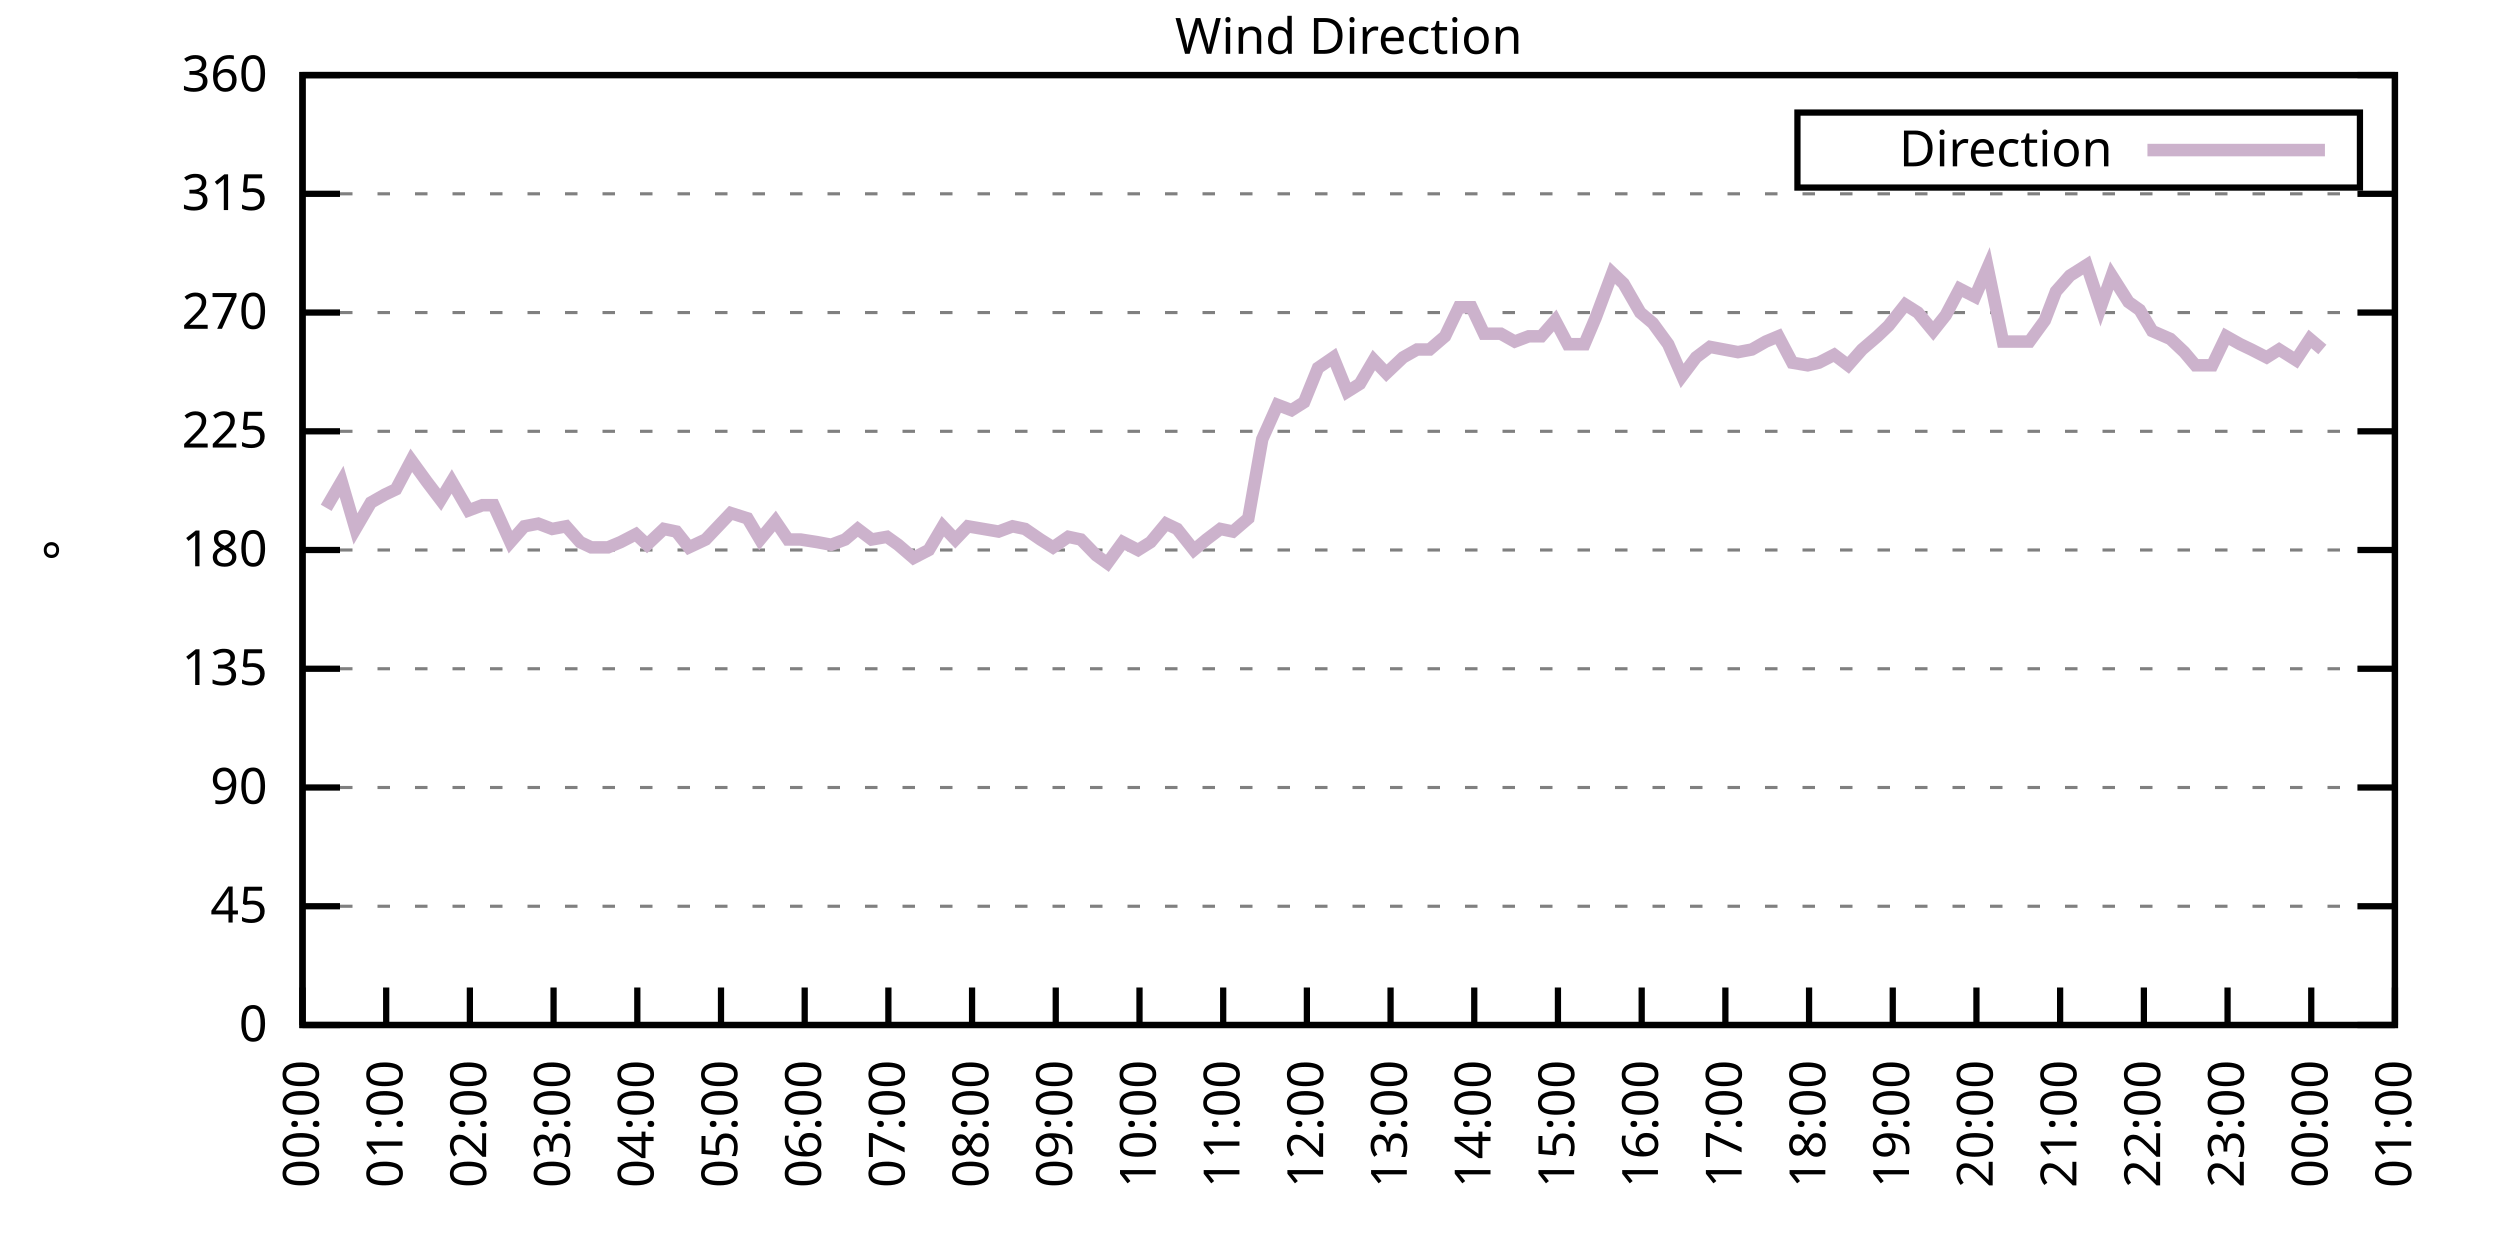
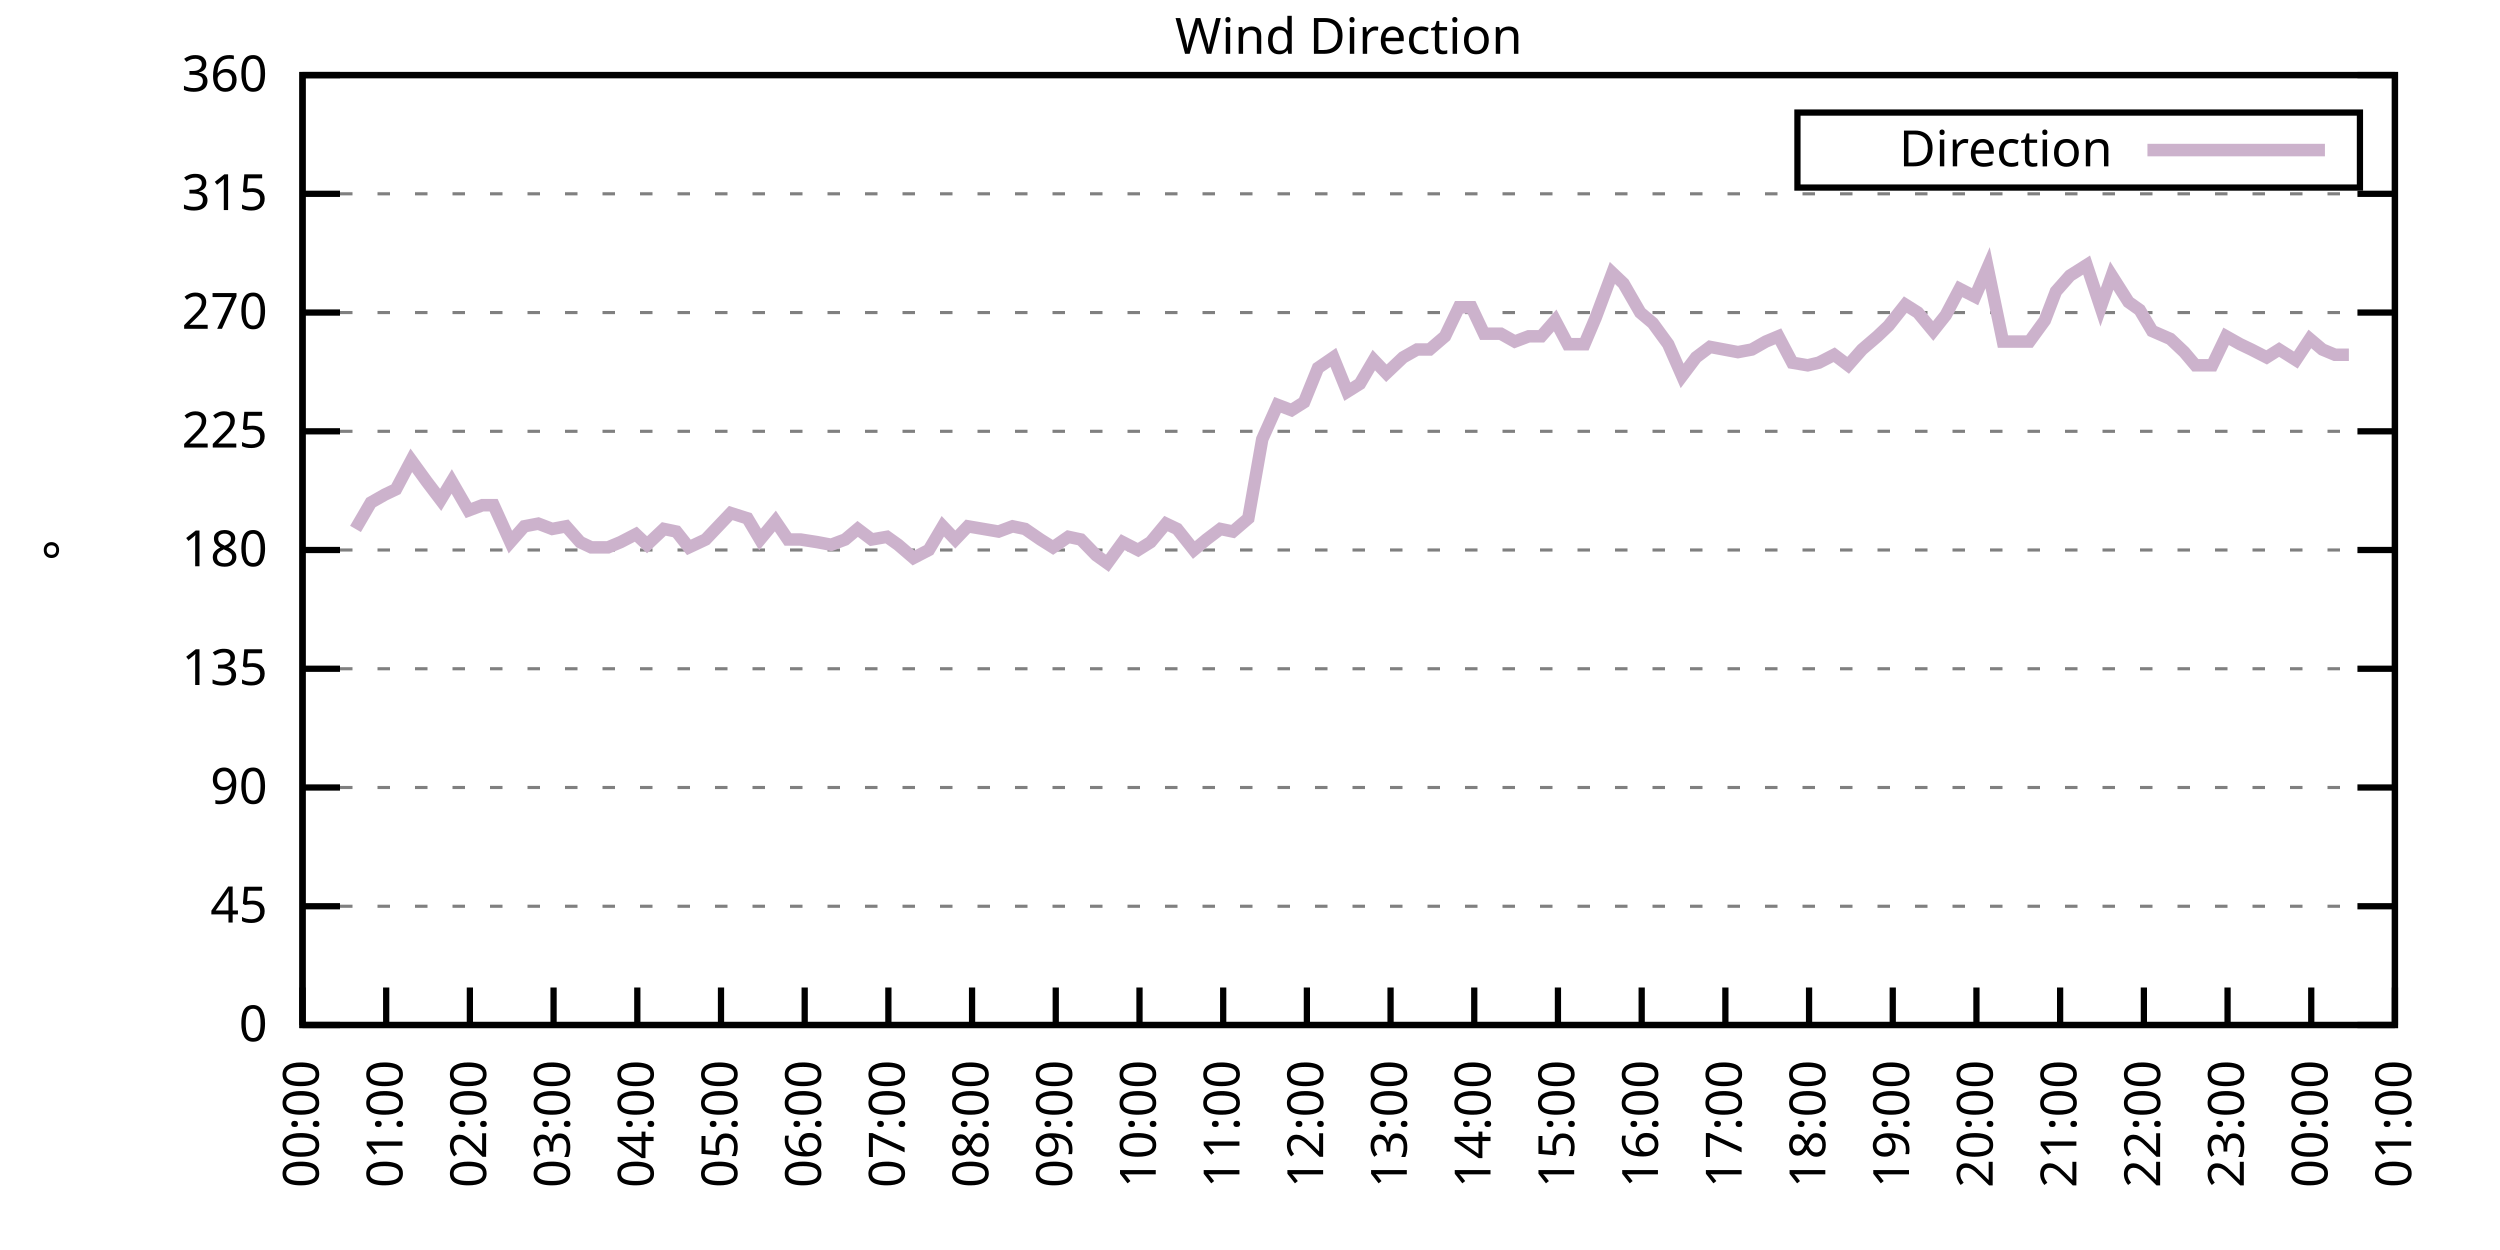
<svg xmlns="http://www.w3.org/2000/svg" xmlns:xlink="http://www.w3.org/1999/xlink" width="400" height="200" viewBox="0 0 400 200">
  <g id="gnuplot_canvas">
    <rect x="0" y="0" width="400" height="200" fill="none" />
    <defs>
      <circle id="gpDot" r="0.5" stroke-width="0.5" stroke="currentColor" />
      <path id="gpPt0" stroke-width="0.333" stroke="currentColor" d="M-1,0 h2 M0,-1 v2" />
      <path id="gpPt1" stroke-width="0.333" stroke="currentColor" d="M-1,-1 L1,1 M1,-1 L-1,1" />
      <path id="gpPt2" stroke-width="0.333" stroke="currentColor" d="M-1,0 L1,0 M0,-1 L0,1 M-1,-1 L1,1 M-1,1 L1,-1" />
      <rect id="gpPt3" stroke-width="0.333" stroke="currentColor" x="-1" y="-1" width="2" height="2" />
      <rect id="gpPt4" stroke-width="0.333" stroke="currentColor" fill="currentColor" x="-1" y="-1" width="2" height="2" />
      <circle id="gpPt5" stroke-width="0.333" stroke="currentColor" cx="0" cy="0" r="1" />
      <use xlink:href="#gpPt5" id="gpPt6" fill="currentColor" stroke="none" />
      <path id="gpPt7" stroke-width="0.333" stroke="currentColor" d="M0,-1.33 L-1.33,0.67 L1.33,0.67 z" />
      <use xlink:href="#gpPt7" id="gpPt8" fill="currentColor" stroke="none" />
      <use xlink:href="#gpPt7" id="gpPt9" stroke="currentColor" transform="rotate(180)" />
      <use xlink:href="#gpPt9" id="gpPt10" fill="currentColor" stroke="none" />
      <use xlink:href="#gpPt3" id="gpPt11" stroke="currentColor" transform="rotate(45)" />
      <use xlink:href="#gpPt11" id="gpPt12" fill="currentColor" stroke="none" />
      <path id="gpPt13" stroke-width="0.333" stroke="currentColor" d="M0,1.330 L1.265,0.411 L0.782,-1.067 L-0.782,-1.076 L-1.265,0.411 z" />
      <use xlink:href="#gpPt13" id="gpPt14" fill="currentColor" stroke="none" />
      <filter id="textbox" filterUnits="objectBoundingBox" x="0" y="0" height="1" width="1">
        <feFlood flood-color="white" flood-opacity="1" result="bgnd" />
        <feComposite in="SourceGraphic" in2="bgnd" operator="atop" />
      </filter>
      <filter id="greybox" filterUnits="objectBoundingBox" x="0" y="0" height="1" width="1">
        <feFlood flood-color="lightgrey" flood-opacity="1" result="grey" />
        <feComposite in="SourceGraphic" in2="grey" operator="atop" />
      </filter>
    </defs>
    <g fill="none" color="white" stroke="currentColor" stroke-width="1.00" stroke-linecap="butt" stroke-linejoin="miter">
</g>
    <g fill="none" color="black" stroke="currentColor" stroke-width="1.00" stroke-linecap="butt" stroke-linejoin="miter">
      <g stroke="none" shape-rendering="crispEdges">
        <polygon fill="rgb(255, 255, 255)" points="48.40,164.00 383.18,164.00 383.18,12.02 48.40,12.02 " />
      </g>
    </g>
    <g fill="none" color="black" stroke="currentColor" stroke-width="1.00" stroke-linecap="butt" stroke-linejoin="miter">
</g>
    <g fill="none" color="black" stroke="black" stroke-width="0.50" stroke-linecap="butt" stroke-linejoin="miter">
</g>
    <g fill="none" color="gray" stroke="currentColor" stroke-width="0.50" stroke-linecap="butt" stroke-linejoin="miter">
      <path stroke="gray" stroke-dasharray="2,4" class="gridline" d="M48.40,164.00 L383.19,164.00  " />
    </g>
    <g fill="none" color="gray" stroke="gray" stroke-width="1.00" stroke-linecap="butt" stroke-linejoin="miter">
</g>
    <g fill="none" color="black" stroke="currentColor" stroke-width="1.00" stroke-linecap="butt" stroke-linejoin="miter">
      <path stroke="black" d="M48.40,164.00 L54.40,164.00 M383.19,164.00 L377.19,164.00  " />
      <g transform="translate(42.80,166.60)" stroke="none" fill="black" font-family="Sans" font-size="8.00" text-anchor="end">
        <text>
          <tspan font-family="Sans"> 0</tspan>
        </text>
      </g>
    </g>
    <g fill="none" color="black" stroke="currentColor" stroke-width="1.00" stroke-linecap="butt" stroke-linejoin="miter">
</g>
    <g fill="none" color="black" stroke="black" stroke-width="0.50" stroke-linecap="butt" stroke-linejoin="miter">
</g>
    <g fill="none" color="gray" stroke="currentColor" stroke-width="0.50" stroke-linecap="butt" stroke-linejoin="miter">
      <path stroke="gray" stroke-dasharray="2,4" class="gridline" d="M48.40,145.00 L383.19,145.00  " />
    </g>
    <g fill="none" color="gray" stroke="gray" stroke-width="1.00" stroke-linecap="butt" stroke-linejoin="miter">
</g>
    <g fill="none" color="black" stroke="currentColor" stroke-width="1.00" stroke-linecap="butt" stroke-linejoin="miter">
      <path stroke="black" d="M48.40,145.00 L54.40,145.00 M383.19,145.00 L377.19,145.00  " />
      <g transform="translate(42.80,147.60)" stroke="none" fill="black" font-family="Sans" font-size="8.00" text-anchor="end">
        <text>
          <tspan font-family="Sans"> 45</tspan>
        </text>
      </g>
    </g>
    <g fill="none" color="black" stroke="currentColor" stroke-width="1.00" stroke-linecap="butt" stroke-linejoin="miter">
</g>
    <g fill="none" color="black" stroke="black" stroke-width="0.50" stroke-linecap="butt" stroke-linejoin="miter">
</g>
    <g fill="none" color="gray" stroke="currentColor" stroke-width="0.50" stroke-linecap="butt" stroke-linejoin="miter">
      <path stroke="gray" stroke-dasharray="2,4" class="gridline" d="M48.40,126.00 L383.19,126.00  " />
    </g>
    <g fill="none" color="gray" stroke="gray" stroke-width="1.00" stroke-linecap="butt" stroke-linejoin="miter">
</g>
    <g fill="none" color="black" stroke="currentColor" stroke-width="1.00" stroke-linecap="butt" stroke-linejoin="miter">
      <path stroke="black" d="M48.40,126.00 L54.40,126.00 M383.19,126.00 L377.19,126.00  " />
      <g transform="translate(42.80,128.60)" stroke="none" fill="black" font-family="Sans" font-size="8.00" text-anchor="end">
        <text>
          <tspan font-family="Sans"> 90</tspan>
        </text>
      </g>
    </g>
    <g fill="none" color="black" stroke="currentColor" stroke-width="1.00" stroke-linecap="butt" stroke-linejoin="miter">
</g>
    <g fill="none" color="black" stroke="black" stroke-width="0.50" stroke-linecap="butt" stroke-linejoin="miter">
</g>
    <g fill="none" color="gray" stroke="currentColor" stroke-width="0.50" stroke-linecap="butt" stroke-linejoin="miter">
      <path stroke="gray" stroke-dasharray="2,4" class="gridline" d="M48.40,107.00 L383.19,107.00  " />
    </g>
    <g fill="none" color="gray" stroke="gray" stroke-width="1.00" stroke-linecap="butt" stroke-linejoin="miter">
</g>
    <g fill="none" color="black" stroke="currentColor" stroke-width="1.00" stroke-linecap="butt" stroke-linejoin="miter">
      <path stroke="black" d="M48.40,107.00 L54.40,107.00 M383.19,107.00 L377.19,107.00  " />
      <g transform="translate(42.80,109.60)" stroke="none" fill="black" font-family="Sans" font-size="8.00" text-anchor="end">
        <text>
          <tspan font-family="Sans"> 135</tspan>
        </text>
      </g>
    </g>
    <g fill="none" color="black" stroke="currentColor" stroke-width="1.00" stroke-linecap="butt" stroke-linejoin="miter">
</g>
    <g fill="none" color="black" stroke="black" stroke-width="0.50" stroke-linecap="butt" stroke-linejoin="miter">
</g>
    <g fill="none" color="gray" stroke="currentColor" stroke-width="0.50" stroke-linecap="butt" stroke-linejoin="miter">
      <path stroke="gray" stroke-dasharray="2,4" class="gridline" d="M48.40,88.00 L383.19,88.00  " />
    </g>
    <g fill="none" color="gray" stroke="gray" stroke-width="1.00" stroke-linecap="butt" stroke-linejoin="miter">
</g>
    <g fill="none" color="black" stroke="currentColor" stroke-width="1.00" stroke-linecap="butt" stroke-linejoin="miter">
      <path stroke="black" d="M48.40,88.00 L54.40,88.00 M383.19,88.00 L377.19,88.00  " />
      <g transform="translate(42.80,90.60)" stroke="none" fill="black" font-family="Sans" font-size="8.00" text-anchor="end">
        <text>
          <tspan font-family="Sans"> 180</tspan>
        </text>
      </g>
    </g>
    <g fill="none" color="black" stroke="currentColor" stroke-width="1.00" stroke-linecap="butt" stroke-linejoin="miter">
</g>
    <g fill="none" color="black" stroke="black" stroke-width="0.50" stroke-linecap="butt" stroke-linejoin="miter">
</g>
    <g fill="none" color="gray" stroke="currentColor" stroke-width="0.50" stroke-linecap="butt" stroke-linejoin="miter">
      <path stroke="gray" stroke-dasharray="2,4" class="gridline" d="M48.40,69.01 L383.19,69.01  " />
    </g>
    <g fill="none" color="gray" stroke="gray" stroke-width="1.00" stroke-linecap="butt" stroke-linejoin="miter">
</g>
    <g fill="none" color="black" stroke="currentColor" stroke-width="1.00" stroke-linecap="butt" stroke-linejoin="miter">
      <path stroke="black" d="M48.40,69.01 L54.40,69.01 M383.19,69.01 L377.19,69.01  " />
      <g transform="translate(42.80,71.61)" stroke="none" fill="black" font-family="Sans" font-size="8.00" text-anchor="end">
        <text>
          <tspan font-family="Sans"> 225</tspan>
        </text>
      </g>
    </g>
    <g fill="none" color="black" stroke="currentColor" stroke-width="1.00" stroke-linecap="butt" stroke-linejoin="miter">
</g>
    <g fill="none" color="black" stroke="black" stroke-width="0.50" stroke-linecap="butt" stroke-linejoin="miter">
</g>
    <g fill="none" color="gray" stroke="currentColor" stroke-width="0.50" stroke-linecap="butt" stroke-linejoin="miter">
      <path stroke="gray" stroke-dasharray="2,4" class="gridline" d="M48.40,50.01 L383.19,50.01  " />
    </g>
    <g fill="none" color="gray" stroke="gray" stroke-width="1.00" stroke-linecap="butt" stroke-linejoin="miter">
</g>
    <g fill="none" color="black" stroke="currentColor" stroke-width="1.00" stroke-linecap="butt" stroke-linejoin="miter">
      <path stroke="black" d="M48.40,50.01 L54.40,50.01 M383.19,50.01 L377.19,50.01  " />
      <g transform="translate(42.80,52.61)" stroke="none" fill="black" font-family="Sans" font-size="8.00" text-anchor="end">
        <text>
          <tspan font-family="Sans"> 270</tspan>
        </text>
      </g>
    </g>
    <g fill="none" color="black" stroke="currentColor" stroke-width="1.00" stroke-linecap="butt" stroke-linejoin="miter">
</g>
    <g fill="none" color="black" stroke="black" stroke-width="0.50" stroke-linecap="butt" stroke-linejoin="miter">
</g>
    <g fill="none" color="gray" stroke="currentColor" stroke-width="0.50" stroke-linecap="butt" stroke-linejoin="miter">
      <path stroke="gray" stroke-dasharray="2,4" class="gridline" d="M48.40,31.01 L383.19,31.01  " />
    </g>
    <g fill="none" color="gray" stroke="gray" stroke-width="1.00" stroke-linecap="butt" stroke-linejoin="miter">
</g>
    <g fill="none" color="black" stroke="currentColor" stroke-width="1.00" stroke-linecap="butt" stroke-linejoin="miter">
      <path stroke="black" d="M48.40,31.01 L54.40,31.01 M383.19,31.01 L377.19,31.01  " />
      <g transform="translate(42.80,33.61)" stroke="none" fill="black" font-family="Sans" font-size="8.00" text-anchor="end">
        <text>
          <tspan font-family="Sans"> 315</tspan>
        </text>
      </g>
    </g>
    <g fill="none" color="black" stroke="currentColor" stroke-width="1.00" stroke-linecap="butt" stroke-linejoin="miter">
</g>
    <g fill="none" color="black" stroke="black" stroke-width="0.50" stroke-linecap="butt" stroke-linejoin="miter">
</g>
    <g fill="none" color="gray" stroke="currentColor" stroke-width="0.50" stroke-linecap="butt" stroke-linejoin="miter">
      <path stroke="gray" stroke-dasharray="2,4" class="gridline" d="M48.40,12.01 L383.19,12.01  " />
    </g>
    <g fill="none" color="gray" stroke="gray" stroke-width="1.00" stroke-linecap="butt" stroke-linejoin="miter">
</g>
    <g fill="none" color="black" stroke="currentColor" stroke-width="1.00" stroke-linecap="butt" stroke-linejoin="miter">
      <path stroke="black" d="M48.40,12.01 L54.40,12.01 M383.19,12.01 L377.19,12.01  " />
      <g transform="translate(42.80,14.61)" stroke="none" fill="black" font-family="Sans" font-size="8.00" text-anchor="end">
        <text>
          <tspan font-family="Sans"> 360</tspan>
        </text>
      </g>
    </g>
    <g fill="none" color="black" stroke="currentColor" stroke-width="1.00" stroke-linecap="butt" stroke-linejoin="miter">
      <path stroke="black" d="M48.40,164.00 L48.40,158.00  " />
      <g transform="translate(51.00,169.60) rotate(270.00)" stroke="none" fill="black" font-family="Sans" font-size="8.00" text-anchor="end">
        <text>
          <tspan font-family="Sans">00:00</tspan>
        </text>
      </g>
    </g>
    <g fill="none" color="black" stroke="currentColor" stroke-width="1.00" stroke-linecap="butt" stroke-linejoin="miter">
      <path stroke="black" d="M61.79,164.00 L61.79,158.00  " />
      <g transform="translate(64.39,169.60) rotate(270.00)" stroke="none" fill="black" font-family="Sans" font-size="8.00" text-anchor="end">
        <text>
          <tspan font-family="Sans">01:00</tspan>
        </text>
      </g>
    </g>
    <g fill="none" color="black" stroke="currentColor" stroke-width="1.00" stroke-linecap="butt" stroke-linejoin="miter">
      <path stroke="black" d="M75.18,164.00 L75.18,158.00  " />
      <g transform="translate(77.78,169.60) rotate(270.00)" stroke="none" fill="black" font-family="Sans" font-size="8.00" text-anchor="end">
        <text>
          <tspan font-family="Sans">02:00</tspan>
        </text>
      </g>
    </g>
    <g fill="none" color="black" stroke="currentColor" stroke-width="1.00" stroke-linecap="butt" stroke-linejoin="miter">
      <path stroke="black" d="M88.57,164.00 L88.57,158.00  " />
      <g transform="translate(91.17,169.60) rotate(270.00)" stroke="none" fill="black" font-family="Sans" font-size="8.00" text-anchor="end">
        <text>
          <tspan font-family="Sans">03:00</tspan>
        </text>
      </g>
    </g>
    <g fill="none" color="black" stroke="currentColor" stroke-width="1.00" stroke-linecap="butt" stroke-linejoin="miter">
      <path stroke="black" d="M101.97,164.00 L101.97,158.00  " />
      <g transform="translate(104.57,169.60) rotate(270.00)" stroke="none" fill="black" font-family="Sans" font-size="8.00" text-anchor="end">
        <text>
          <tspan font-family="Sans">04:00</tspan>
        </text>
      </g>
    </g>
    <g fill="none" color="black" stroke="currentColor" stroke-width="1.00" stroke-linecap="butt" stroke-linejoin="miter">
      <path stroke="black" d="M115.36,164.00 L115.36,158.00  " />
      <g transform="translate(117.96,169.60) rotate(270.00)" stroke="none" fill="black" font-family="Sans" font-size="8.00" text-anchor="end">
        <text>
          <tspan font-family="Sans">05:00</tspan>
        </text>
      </g>
    </g>
    <g fill="none" color="black" stroke="currentColor" stroke-width="1.00" stroke-linecap="butt" stroke-linejoin="miter">
      <path stroke="black" d="M128.75,164.00 L128.75,158.00  " />
      <g transform="translate(131.35,169.60) rotate(270.00)" stroke="none" fill="black" font-family="Sans" font-size="8.00" text-anchor="end">
        <text>
          <tspan font-family="Sans">06:00</tspan>
        </text>
      </g>
    </g>
    <g fill="none" color="black" stroke="currentColor" stroke-width="1.00" stroke-linecap="butt" stroke-linejoin="miter">
      <path stroke="black" d="M142.14,164.00 L142.14,158.00  " />
      <g transform="translate(144.74,169.60) rotate(270.00)" stroke="none" fill="black" font-family="Sans" font-size="8.00" text-anchor="end">
        <text>
          <tspan font-family="Sans">07:00</tspan>
        </text>
      </g>
    </g>
    <g fill="none" color="black" stroke="currentColor" stroke-width="1.00" stroke-linecap="butt" stroke-linejoin="miter">
      <path stroke="black" d="M155.53,164.00 L155.53,158.00  " />
      <g transform="translate(158.13,169.60) rotate(270.00)" stroke="none" fill="black" font-family="Sans" font-size="8.00" text-anchor="end">
        <text>
          <tspan font-family="Sans">08:00</tspan>
        </text>
      </g>
    </g>
    <g fill="none" color="black" stroke="currentColor" stroke-width="1.00" stroke-linecap="butt" stroke-linejoin="miter">
      <path stroke="black" d="M168.92,164.00 L168.92,158.00  " />
      <g transform="translate(171.52,169.60) rotate(270.00)" stroke="none" fill="black" font-family="Sans" font-size="8.00" text-anchor="end">
        <text>
          <tspan font-family="Sans">09:00</tspan>
        </text>
      </g>
    </g>
    <g fill="none" color="black" stroke="currentColor" stroke-width="1.00" stroke-linecap="butt" stroke-linejoin="miter">
      <path stroke="black" d="M182.32,164.00 L182.32,158.00  " />
      <g transform="translate(184.92,169.60) rotate(270.00)" stroke="none" fill="black" font-family="Sans" font-size="8.00" text-anchor="end">
        <text>
          <tspan font-family="Sans">10:00</tspan>
        </text>
      </g>
    </g>
    <g fill="none" color="black" stroke="currentColor" stroke-width="1.00" stroke-linecap="butt" stroke-linejoin="miter">
      <path stroke="black" d="M195.71,164.00 L195.71,158.00  " />
      <g transform="translate(198.31,169.60) rotate(270.00)" stroke="none" fill="black" font-family="Sans" font-size="8.00" text-anchor="end">
        <text>
          <tspan font-family="Sans">11:00</tspan>
        </text>
      </g>
    </g>
    <g fill="none" color="black" stroke="currentColor" stroke-width="1.00" stroke-linecap="butt" stroke-linejoin="miter">
      <path stroke="black" d="M209.10,164.00 L209.10,158.00  " />
      <g transform="translate(211.70,169.60) rotate(270.00)" stroke="none" fill="black" font-family="Sans" font-size="8.00" text-anchor="end">
        <text>
          <tspan font-family="Sans">12:00</tspan>
        </text>
      </g>
    </g>
    <g fill="none" color="black" stroke="currentColor" stroke-width="1.00" stroke-linecap="butt" stroke-linejoin="miter">
      <path stroke="black" d="M222.49,164.00 L222.49,158.00  " />
      <g transform="translate(225.09,169.60) rotate(270.00)" stroke="none" fill="black" font-family="Sans" font-size="8.00" text-anchor="end">
        <text>
          <tspan font-family="Sans">13:00</tspan>
        </text>
      </g>
    </g>
    <g fill="none" color="black" stroke="currentColor" stroke-width="1.00" stroke-linecap="butt" stroke-linejoin="miter">
      <path stroke="black" d="M235.88,164.00 L235.88,158.00  " />
      <g transform="translate(238.48,169.60) rotate(270.00)" stroke="none" fill="black" font-family="Sans" font-size="8.00" text-anchor="end">
        <text>
          <tspan font-family="Sans">14:00</tspan>
        </text>
      </g>
    </g>
    <g fill="none" color="black" stroke="currentColor" stroke-width="1.00" stroke-linecap="butt" stroke-linejoin="miter">
      <path stroke="black" d="M249.27,164.00 L249.27,158.00  " />
      <g transform="translate(251.87,169.60) rotate(270.00)" stroke="none" fill="black" font-family="Sans" font-size="8.00" text-anchor="end">
        <text>
          <tspan font-family="Sans">15:00</tspan>
        </text>
      </g>
    </g>
    <g fill="none" color="black" stroke="currentColor" stroke-width="1.00" stroke-linecap="butt" stroke-linejoin="miter">
      <path stroke="black" d="M262.67,164.00 L262.67,158.00  " />
      <g transform="translate(265.27,169.60) rotate(270.00)" stroke="none" fill="black" font-family="Sans" font-size="8.00" text-anchor="end">
        <text>
          <tspan font-family="Sans">16:00</tspan>
        </text>
      </g>
    </g>
    <g fill="none" color="black" stroke="currentColor" stroke-width="1.00" stroke-linecap="butt" stroke-linejoin="miter">
      <path stroke="black" d="M276.06,164.00 L276.06,158.00  " />
      <g transform="translate(278.66,169.60) rotate(270.00)" stroke="none" fill="black" font-family="Sans" font-size="8.00" text-anchor="end">
        <text>
          <tspan font-family="Sans">17:00</tspan>
        </text>
      </g>
    </g>
    <g fill="none" color="black" stroke="currentColor" stroke-width="1.00" stroke-linecap="butt" stroke-linejoin="miter">
      <path stroke="black" d="M289.45,164.00 L289.45,158.00  " />
      <g transform="translate(292.05,169.60) rotate(270.00)" stroke="none" fill="black" font-family="Sans" font-size="8.00" text-anchor="end">
        <text>
          <tspan font-family="Sans">18:00</tspan>
        </text>
      </g>
    </g>
    <g fill="none" color="black" stroke="currentColor" stroke-width="1.00" stroke-linecap="butt" stroke-linejoin="miter">
      <path stroke="black" d="M302.84,164.00 L302.84,158.00  " />
      <g transform="translate(305.44,169.60) rotate(270.00)" stroke="none" fill="black" font-family="Sans" font-size="8.00" text-anchor="end">
        <text>
          <tspan font-family="Sans">19:00</tspan>
        </text>
      </g>
    </g>
    <g fill="none" color="black" stroke="currentColor" stroke-width="1.00" stroke-linecap="butt" stroke-linejoin="miter">
      <path stroke="black" d="M316.23,164.00 L316.23,158.00  " />
      <g transform="translate(318.83,169.60) rotate(270.00)" stroke="none" fill="black" font-family="Sans" font-size="8.00" text-anchor="end">
        <text>
          <tspan font-family="Sans">20:00</tspan>
        </text>
      </g>
    </g>
    <g fill="none" color="black" stroke="currentColor" stroke-width="1.00" stroke-linecap="butt" stroke-linejoin="miter">
      <path stroke="black" d="M329.62,164.00 L329.62,158.00  " />
      <g transform="translate(332.22,169.60) rotate(270.00)" stroke="none" fill="black" font-family="Sans" font-size="8.00" text-anchor="end">
        <text>
          <tspan font-family="Sans">21:00</tspan>
        </text>
      </g>
    </g>
    <g fill="none" color="black" stroke="currentColor" stroke-width="1.00" stroke-linecap="butt" stroke-linejoin="miter">
      <path stroke="black" d="M343.02,164.00 L343.02,158.00  " />
      <g transform="translate(345.62,169.60) rotate(270.00)" stroke="none" fill="black" font-family="Sans" font-size="8.00" text-anchor="end">
        <text>
          <tspan font-family="Sans">22:00</tspan>
        </text>
      </g>
    </g>
    <g fill="none" color="black" stroke="currentColor" stroke-width="1.00" stroke-linecap="butt" stroke-linejoin="miter">
      <path stroke="black" d="M356.41,164.00 L356.41,158.00  " />
      <g transform="translate(359.01,169.60) rotate(270.00)" stroke="none" fill="black" font-family="Sans" font-size="8.00" text-anchor="end">
        <text>
          <tspan font-family="Sans">23:00</tspan>
        </text>
      </g>
    </g>
    <g fill="none" color="black" stroke="currentColor" stroke-width="1.00" stroke-linecap="butt" stroke-linejoin="miter">
      <path stroke="black" d="M369.80,164.00 L369.80,158.00  " />
      <g transform="translate(372.40,169.60) rotate(270.00)" stroke="none" fill="black" font-family="Sans" font-size="8.00" text-anchor="end">
        <text>
          <tspan font-family="Sans">00:00</tspan>
        </text>
      </g>
    </g>
    <g fill="none" color="black" stroke="currentColor" stroke-width="1.00" stroke-linecap="butt" stroke-linejoin="miter">
      <path stroke="black" d="M383.19,164.00 L383.19,158.00  " />
      <g transform="translate(385.79,169.60) rotate(270.00)" stroke="none" fill="black" font-family="Sans" font-size="8.00" text-anchor="end">
        <text>
          <tspan font-family="Sans">01:00</tspan>
        </text>
      </g>
    </g>
    <g fill="none" color="black" stroke="currentColor" stroke-width="1.00" stroke-linecap="butt" stroke-linejoin="miter">
</g>
    <g fill="none" color="black" stroke="currentColor" stroke-width="1.00" stroke-linecap="butt" stroke-linejoin="miter">
      <path stroke="black" d="M48.40,12.01 L48.40,164.00 L383.19,164.00 L383.19,12.01 L48.40,12.01 Z  " />
    </g>
    <g fill="none" color="black" stroke="currentColor" stroke-width="1.00" stroke-linecap="butt" stroke-linejoin="miter">
</g>
    <g fill="none" color="black" stroke="currentColor" stroke-width="1.00" stroke-linecap="butt" stroke-linejoin="miter">
      <path stroke="black" d="M287.59,30.01 L287.59,18.01 L377.59,18.01 L377.59,30.01 L287.59,30.01 Z  " />
    </g>
    <g id="Wind_direction_plot_1">
      <g fill="none" color="white" stroke="black" stroke-width="2.00" stroke-linecap="butt" stroke-linejoin="miter">
</g>
      <g fill="none" color="black" stroke="currentColor" stroke-width="2.00" stroke-linecap="butt" stroke-linejoin="miter">
        <g transform="translate(337.99,26.61)" stroke="none" fill="black" font-family="Sans" font-size="8.00" text-anchor="end">
          <text>
            <tspan font-family="Sans">Direction</tspan>
          </text>
        </g>
      </g>
      <g fill="none" color="black" stroke="currentColor" stroke-width="2.00" stroke-linecap="butt" stroke-linejoin="miter">
-         <path stroke="rgb(204, 178, 204)" d="M343.59,24.01 L371.99,24.01 M52.19,81.25 L54.65,77.03 L56.88,84.63 L59.34,80.41 L61.57,79.14 L63.35,78.29   L65.81,73.65 L68.26,77.03 L70.50,79.98 L72.28,77.03 L74.96,81.67 L77.19,80.83 L78.98,80.83 L81.66,86.74   L83.89,84.21 L86.12,83.78 L88.35,84.63 L90.58,84.21 L92.82,86.74 L94.60,87.58 L97.28,87.58 L99.29,86.74   L101.74,85.47 L103.53,87.16 L106.21,84.63 L108.22,85.05 L110.22,87.58 L112.90,86.32 L116.92,82.09 L119.60,82.94   L121.61,86.32 L124.06,83.36 L126.07,86.32 L128.08,86.32 L130.76,86.74 L132.99,87.16 L135.22,86.32 L137.23,84.63   L139.46,86.32 L141.92,85.89 L143.70,87.16 L146.16,89.27 L148.61,88.00 L150.85,84.21 L152.85,86.32 L154.86,84.21   L157.32,84.63 L159.77,85.05 L162.01,84.21 L164.01,84.63 L166.47,86.32 L168.48,87.58 L170.93,85.89 L172.94,86.32   L175.40,88.85 L177.18,90.12 L179.64,86.74 L182.09,88.00 L184.10,86.74 L186.56,83.78 L188.34,84.63 L191.02,88.00   L193.03,86.32 L195.26,84.63 L197.27,85.05 L199.73,82.94 L201.96,70.27 L204.41,64.78 L206.64,65.63 L208.65,64.36   L210.88,58.87 L213.34,57.18 L215.57,62.67 L217.58,61.41 L219.81,57.61 L221.82,59.72 L224.50,57.18 L226.73,55.92   L228.74,55.92 L231.20,53.81 L233.43,49.16 L235.44,49.16 L237.44,53.39 L240.12,53.39 L242.36,54.65 L244.59,53.81   L246.60,53.81 L248.83,51.27 L250.84,55.07 L253.51,55.07 L255.30,50.85 L257.98,43.67 L259.76,45.36 L262.44,50.01   L264.45,51.70 L266.91,55.07 L269.14,60.14 L271.37,57.18 L273.60,55.50 L275.83,55.92 L278.07,56.34 L280.30,55.92   L282.53,54.65 L284.54,53.81 L286.77,58.03 L289.23,58.45 L291.01,58.03 L293.47,56.76 L295.70,58.45 L297.93,55.92   L300.39,53.81 L302.17,52.12 L304.85,48.74 L306.86,50.01 L309.31,52.96 L311.32,50.43 L313.55,46.21 L316.01,47.47   L318.02,42.83 L320.47,54.65 L322.70,54.65 L324.71,54.65 L327.17,51.27 L328.95,46.63 L331.19,44.10 L333.86,42.41   L336.10,49.16 L337.88,44.10 L340.56,48.32 L342.35,49.59 L344.35,52.96 L347.26,54.23 L349.49,56.34 L351.27,58.45   L353.95,58.45 L356.18,53.81 L358.42,55.07 L360.20,55.92 L362.66,57.18 L364.66,55.92 L367.34,57.61 L369.58,54.23   L371.58,55.92  " />
+         <path stroke="rgb(204, 178, 204)" d="M343.59,24.01 L371.99,24.01 M56.88,84.63 L59.34,80.41 L61.57,79.14 L63.35,78.29 L65.81,73.65 L68.26,77.03   L70.50,79.98 L72.28,77.03 L74.96,81.67 L77.19,80.83 L78.98,80.83 L81.66,86.74 L83.89,84.21 L86.12,83.78   L88.35,84.63 L90.58,84.21 L92.82,86.74 L94.60,87.58 L97.28,87.58 L99.29,86.74 L101.74,85.47 L103.53,87.16   L106.21,84.63 L108.22,85.05 L110.22,87.58 L112.90,86.32 L116.92,82.09 L119.60,82.94 L121.61,86.32 L124.06,83.36   L126.07,86.32 L128.08,86.32 L130.76,86.74 L132.99,87.16 L135.22,86.32 L137.23,84.63 L139.46,86.32 L141.92,85.89   L143.70,87.16 L146.16,89.27 L148.61,88.00 L150.85,84.21 L152.85,86.32 L154.86,84.21 L157.32,84.63 L159.77,85.05   L162.01,84.21 L164.01,84.63 L166.47,86.32 L168.48,87.58 L170.93,85.89 L172.94,86.32 L175.40,88.85 L177.18,90.12   L179.64,86.74 L182.09,88.00 L184.10,86.74 L186.56,83.78 L188.34,84.63 L191.02,88.00 L193.03,86.32 L195.26,84.63   L197.27,85.05 L199.73,82.94 L201.96,70.27 L204.41,64.78 L206.64,65.63 L208.65,64.36 L210.88,58.87 L213.34,57.18   L215.57,62.67 L217.58,61.41 L219.81,57.61 L221.82,59.72 L224.50,57.18 L226.73,55.92 L228.74,55.92 L231.20,53.81   L233.43,49.16 L235.44,49.16 L237.44,53.39 L240.12,53.39 L242.36,54.65 L244.59,53.81 L246.60,53.81 L248.83,51.27   L250.84,55.07 L253.51,55.07 L255.30,50.85 L257.98,43.67 L259.76,45.36 L262.44,50.01 L264.45,51.70 L266.91,55.07   L269.14,60.14 L271.37,57.18 L273.60,55.50 L275.83,55.92 L278.07,56.34 L280.30,55.92 L282.53,54.65 L284.54,53.81   L286.77,58.03 L289.23,58.45 L291.01,58.03 L293.47,56.76 L295.70,58.45 L297.93,55.92 L300.39,53.81 L302.17,52.12   L304.85,48.74 L306.86,50.01 L309.31,52.96 L311.32,50.43 L313.55,46.21 L316.01,47.47 L318.02,42.83 L320.47,54.65   L322.70,54.65 L324.71,54.65 L327.17,51.27 L328.95,46.63 L331.19,44.10 L333.86,42.41 L336.10,49.16 L337.88,44.10   L340.56,48.32 L342.35,49.59 L344.35,52.96 L347.26,54.23 L349.49,56.34 L351.27,58.45 L353.95,58.45 L356.18,53.81   L358.42,55.07 L360.20,55.92 L362.66,57.18 L364.66,55.92 L367.34,57.61 L369.58,54.23 L371.58,55.92 L373.59,56.76   L375.82,56.76  " />
      </g>
    </g>
    <g fill="none" color="black" stroke="currentColor" stroke-width="2.00" stroke-linecap="butt" stroke-linejoin="miter">
</g>
    <g fill="none" color="black" stroke="black" stroke-width="1.00" stroke-linecap="butt" stroke-linejoin="miter">
</g>
    <g fill="none" color="black" stroke="currentColor" stroke-width="1.00" stroke-linecap="butt" stroke-linejoin="miter">
      <path stroke="black" d="M48.40,12.01 L48.40,164.00 L383.19,164.00 L383.19,12.01 L48.40,12.01 Z  " />
      <g transform="translate(12.80,88.01) rotate(270.00)" stroke="none" fill="black" font-family="Sans" font-size="8.00" text-anchor="middle">
        <text>
          <tspan font-family="Sans">°</tspan>
        </text>
      </g>
    </g>
    <g fill="none" color="black" stroke="currentColor" stroke-width="1.00" stroke-linecap="butt" stroke-linejoin="miter">
</g>
    <g fill="none" color="black" stroke="currentColor" stroke-width="1.00" stroke-linecap="butt" stroke-linejoin="miter">
      <g transform="translate(215.79,8.61)" stroke="none" fill="black" font-family="Sans" font-size="8.00" text-anchor="middle">
        <text>
          <tspan font-family="Sans">Wind Direction</tspan>
        </text>
      </g>
    </g>
    <g fill="none" color="black" stroke="currentColor" stroke-width="1.00" stroke-linecap="butt" stroke-linejoin="miter">
</g>
  </g>
</svg>
